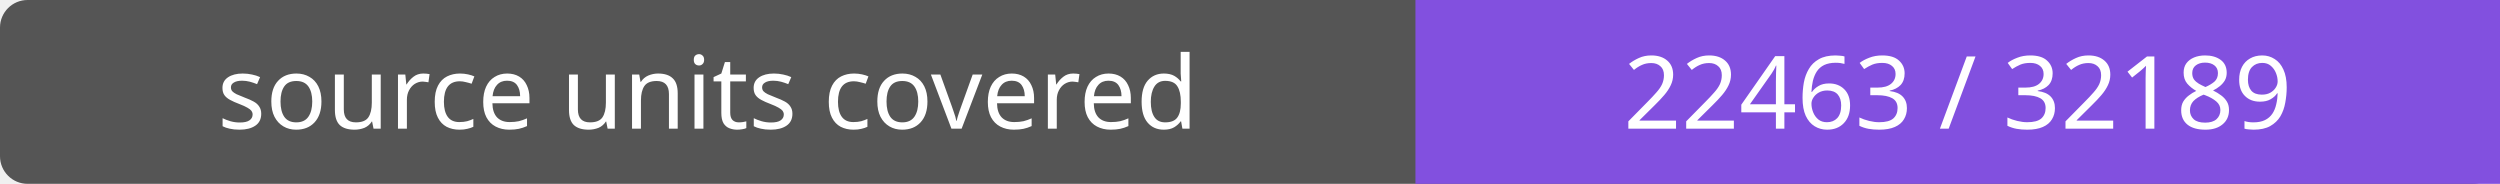
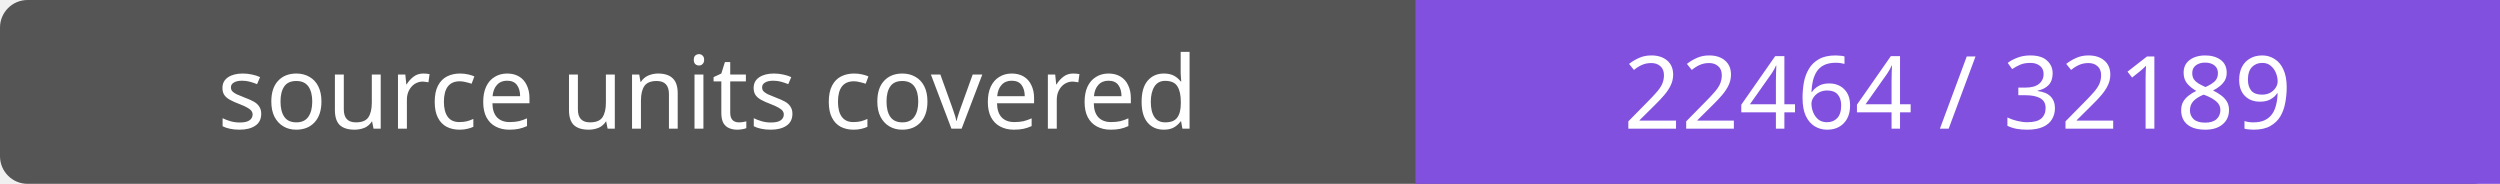
- <svg xmlns="http://www.w3.org/2000/svg" width="272" height="20" role="img" aria-label="source units covered: 22463 / 32189">
+ <svg xmlns="http://www.w3.org/2000/svg" width="272" height="20" role="img" aria-label="source units covered: 22464 / 32189">
  <rect width="272" height="20" rx="3" fill="#555" />
  <path fill="#8250df" d="M154 0h118v20H154z" />
  <g fill="#fff" text-anchor="middle" font-family="Verdana,sans-serif" font-size="11">
    <text x="77.0" y="14">source units covered</text>
-     <text x="213.0" y="14">22463 / 32189</text>
+     <text x="213.0" y="14">22464 / 32189</text>
  </g>
</svg>
